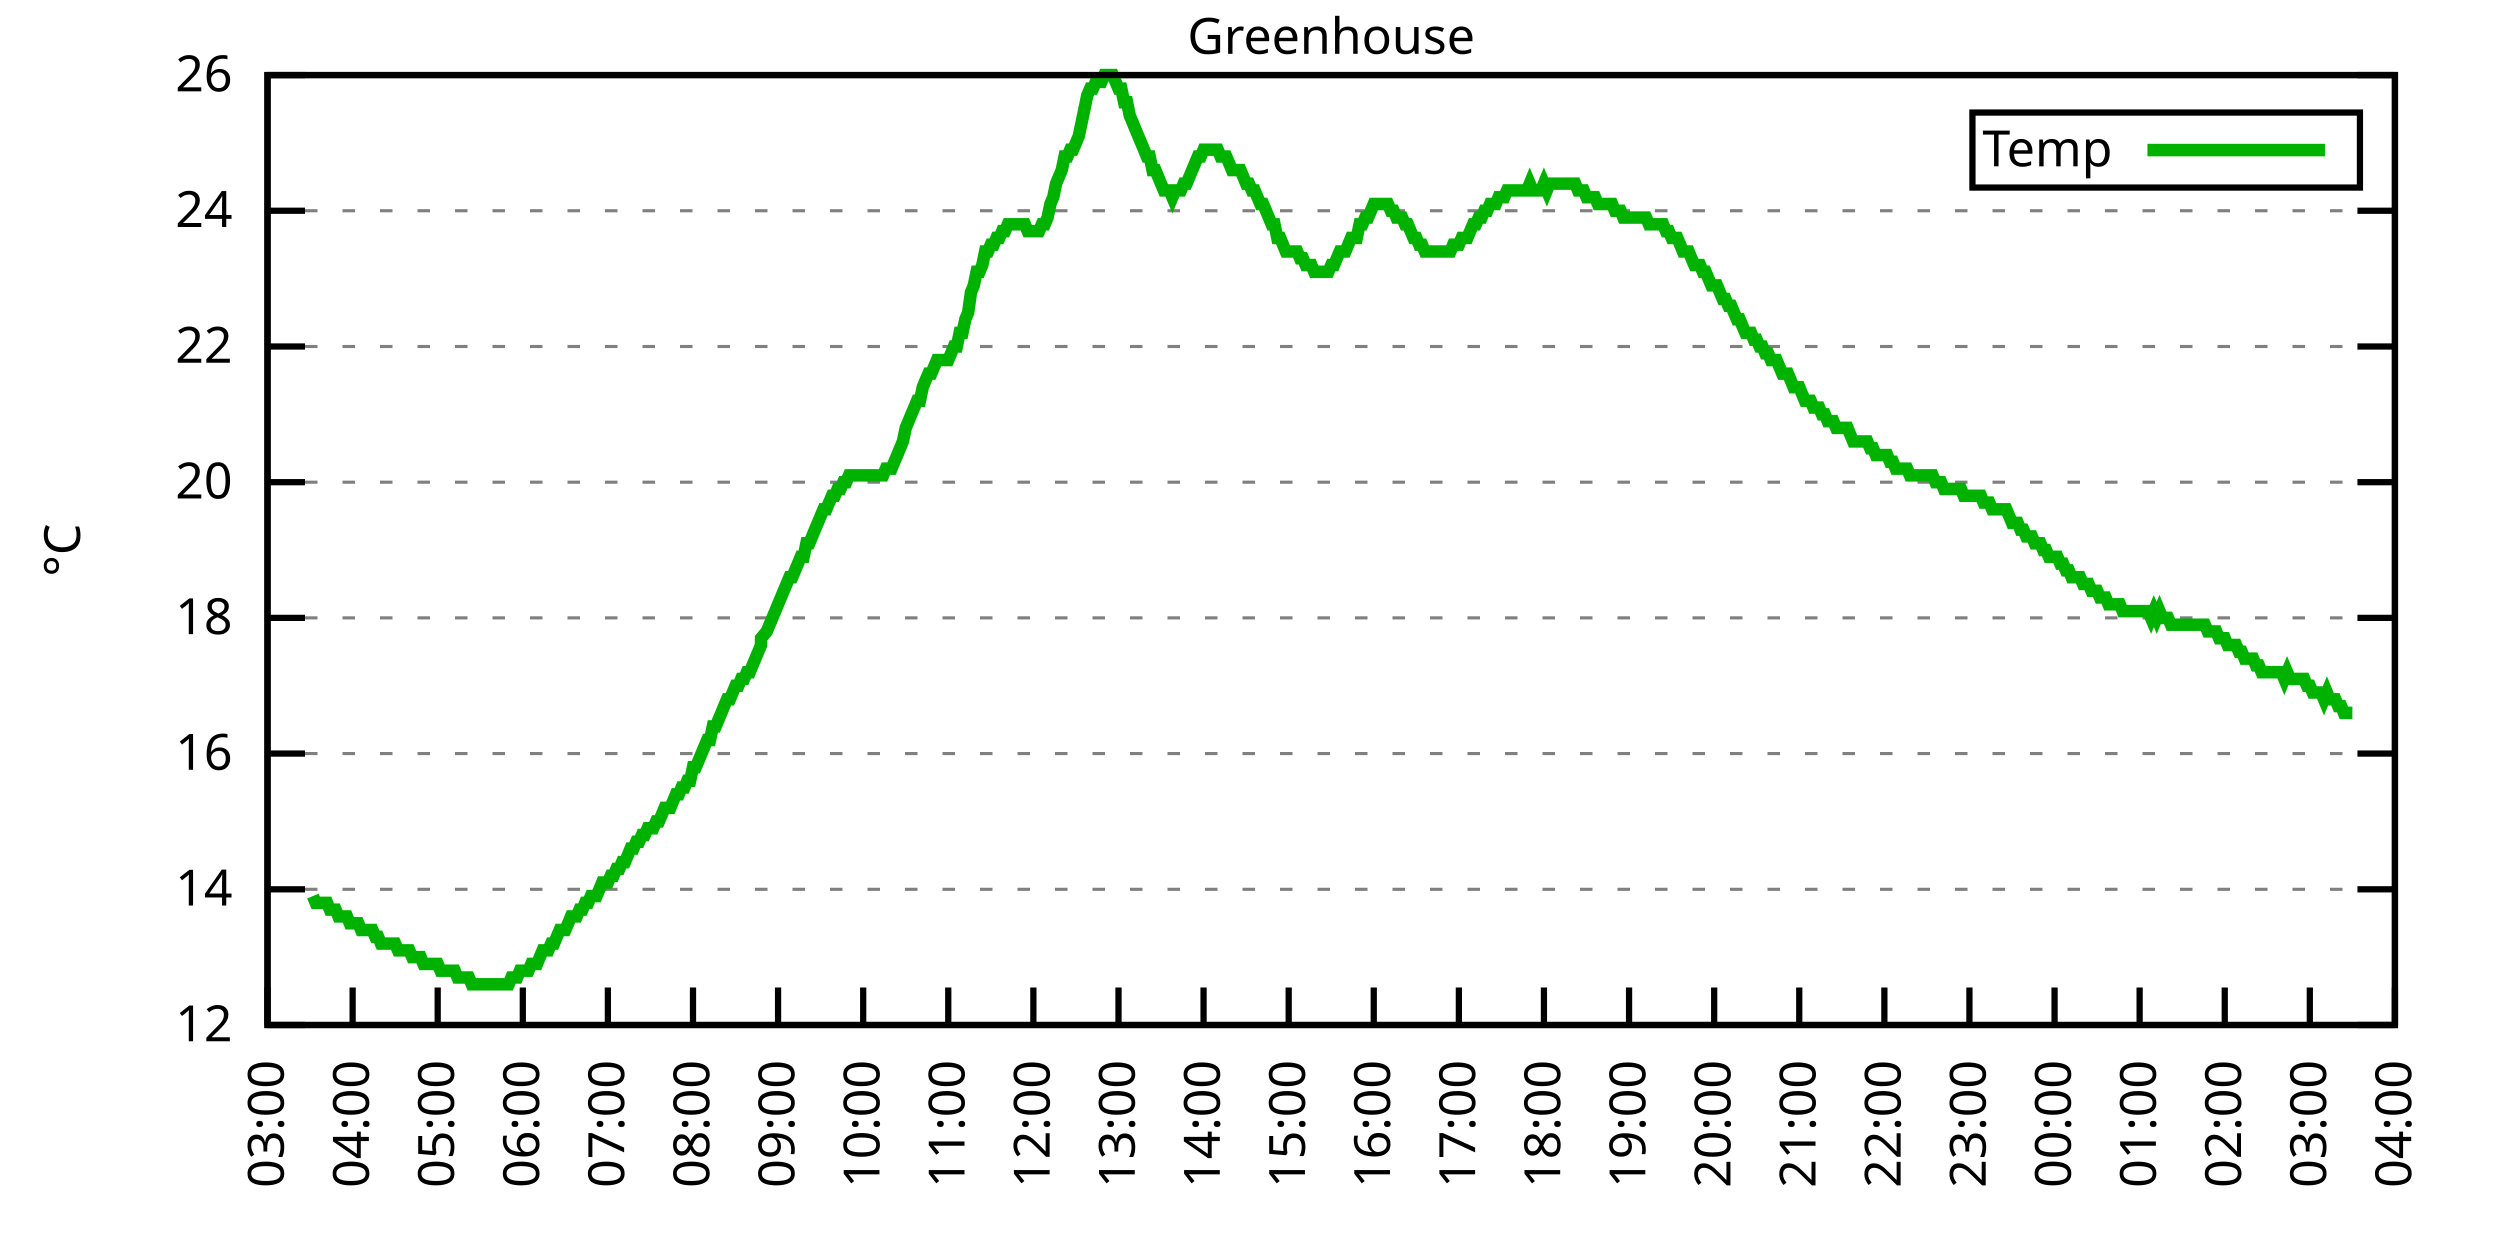
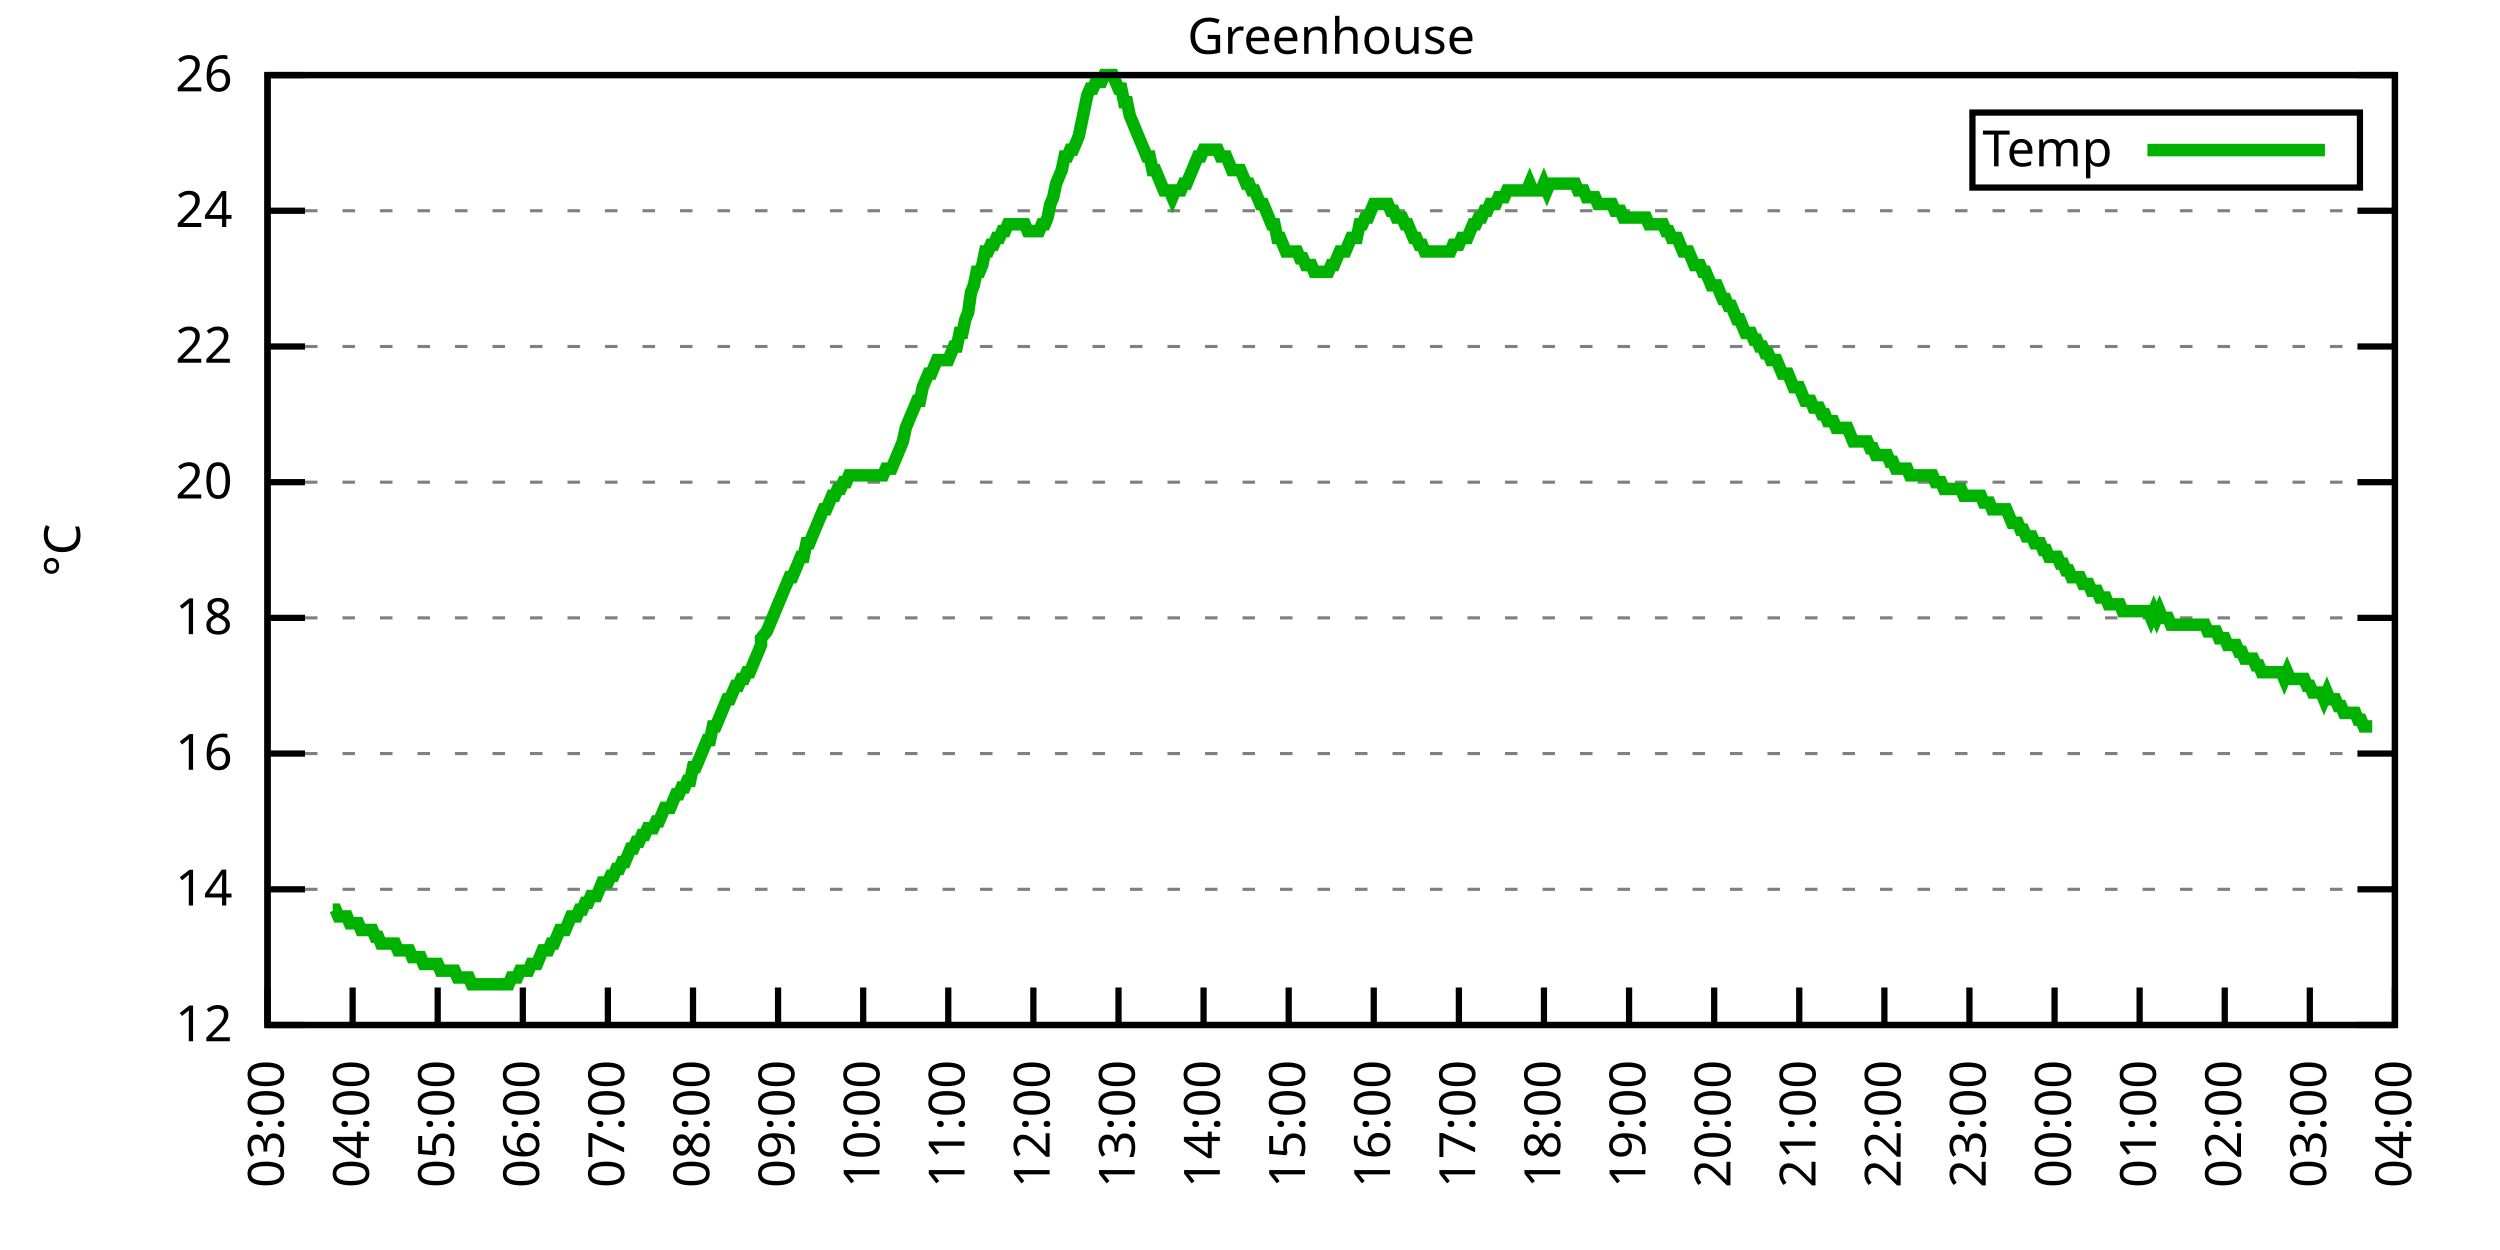
<svg xmlns="http://www.w3.org/2000/svg" xmlns:xlink="http://www.w3.org/1999/xlink" width="400" height="200" viewBox="0 0 400 200">
  <g id="gnuplot_canvas">
    <rect x="0" y="0" width="400" height="200" fill="none" />
    <defs>
      <circle id="gpDot" r="0.5" stroke-width="0.5" stroke="currentColor" />
      <path id="gpPt0" stroke-width="0.333" stroke="currentColor" d="M-1,0 h2 M0,-1 v2" />
      <path id="gpPt1" stroke-width="0.333" stroke="currentColor" d="M-1,-1 L1,1 M1,-1 L-1,1" />
      <path id="gpPt2" stroke-width="0.333" stroke="currentColor" d="M-1,0 L1,0 M0,-1 L0,1 M-1,-1 L1,1 M-1,1 L1,-1" />
      <rect id="gpPt3" stroke-width="0.333" stroke="currentColor" x="-1" y="-1" width="2" height="2" />
      <rect id="gpPt4" stroke-width="0.333" stroke="currentColor" fill="currentColor" x="-1" y="-1" width="2" height="2" />
      <circle id="gpPt5" stroke-width="0.333" stroke="currentColor" cx="0" cy="0" r="1" />
      <use xlink:href="#gpPt5" id="gpPt6" fill="currentColor" stroke="none" />
      <path id="gpPt7" stroke-width="0.333" stroke="currentColor" d="M0,-1.33 L-1.33,0.67 L1.33,0.67 z" />
      <use xlink:href="#gpPt7" id="gpPt8" fill="currentColor" stroke="none" />
      <use xlink:href="#gpPt7" id="gpPt9" stroke="currentColor" transform="rotate(180)" />
      <use xlink:href="#gpPt9" id="gpPt10" fill="currentColor" stroke="none" />
      <use xlink:href="#gpPt3" id="gpPt11" stroke="currentColor" transform="rotate(45)" />
      <use xlink:href="#gpPt11" id="gpPt12" fill="currentColor" stroke="none" />
      <path id="gpPt13" stroke-width="0.333" stroke="currentColor" d="M0,1.330 L1.265,0.411 L0.782,-1.067 L-0.782,-1.076 L-1.265,0.411 z" />
      <use xlink:href="#gpPt13" id="gpPt14" fill="currentColor" stroke="none" />
      <filter id="textbox" filterUnits="objectBoundingBox" x="0" y="0" height="1" width="1">
        <feFlood flood-color="white" flood-opacity="1" result="bgnd" />
        <feComposite in="SourceGraphic" in2="bgnd" operator="atop" />
      </filter>
      <filter id="greybox" filterUnits="objectBoundingBox" x="0" y="0" height="1" width="1">
        <feFlood flood-color="lightgrey" flood-opacity="1" result="grey" />
        <feComposite in="SourceGraphic" in2="grey" operator="atop" />
      </filter>
    </defs>
    <g fill="none" color="white" stroke="currentColor" stroke-width="1.00" stroke-linecap="butt" stroke-linejoin="miter">
</g>
    <g fill="none" color="black" stroke="currentColor" stroke-width="1.00" stroke-linecap="butt" stroke-linejoin="miter">
      <g stroke="none" shape-rendering="crispEdges">
        <polygon fill="rgb(255, 255, 255)" points="42.80,164.00 383.18,164.00 383.18,12.02 42.80,12.02 " />
      </g>
    </g>
    <g fill="none" color="black" stroke="currentColor" stroke-width="1.00" stroke-linecap="butt" stroke-linejoin="miter">
</g>
    <g fill="none" color="black" stroke="black" stroke-width="0.50" stroke-linecap="butt" stroke-linejoin="miter">
</g>
    <g fill="none" color="gray" stroke="currentColor" stroke-width="0.50" stroke-linecap="butt" stroke-linejoin="miter">
      <path stroke="gray" stroke-dasharray="2,4" class="gridline" d="M42.80,164.00 L383.19,164.00  " />
    </g>
    <g fill="none" color="gray" stroke="gray" stroke-width="1.00" stroke-linecap="butt" stroke-linejoin="miter">
</g>
    <g fill="none" color="black" stroke="currentColor" stroke-width="1.00" stroke-linecap="butt" stroke-linejoin="miter">
      <path stroke="black" d="M42.80,164.00 L48.80,164.00 M383.19,164.00 L377.19,164.00  " />
      <g transform="translate(37.20,166.60)" stroke="none" fill="black" font-family="Sans" font-size="8.00" text-anchor="end">
        <text>
          <tspan font-family="Sans"> 12</tspan>
        </text>
      </g>
    </g>
    <g fill="none" color="black" stroke="currentColor" stroke-width="1.00" stroke-linecap="butt" stroke-linejoin="miter">
</g>
    <g fill="none" color="black" stroke="black" stroke-width="0.50" stroke-linecap="butt" stroke-linejoin="miter">
</g>
    <g fill="none" color="gray" stroke="currentColor" stroke-width="0.50" stroke-linecap="butt" stroke-linejoin="miter">
      <path stroke="gray" stroke-dasharray="2,4" class="gridline" d="M42.80,142.29 L383.19,142.29  " />
    </g>
    <g fill="none" color="gray" stroke="gray" stroke-width="1.00" stroke-linecap="butt" stroke-linejoin="miter">
</g>
    <g fill="none" color="black" stroke="currentColor" stroke-width="1.00" stroke-linecap="butt" stroke-linejoin="miter">
      <path stroke="black" d="M42.80,142.29 L48.80,142.29 M383.19,142.29 L377.19,142.29  " />
      <g transform="translate(37.20,144.89)" stroke="none" fill="black" font-family="Sans" font-size="8.00" text-anchor="end">
        <text>
          <tspan font-family="Sans"> 14</tspan>
        </text>
      </g>
    </g>
    <g fill="none" color="black" stroke="currentColor" stroke-width="1.00" stroke-linecap="butt" stroke-linejoin="miter">
</g>
    <g fill="none" color="black" stroke="black" stroke-width="0.50" stroke-linecap="butt" stroke-linejoin="miter">
</g>
    <g fill="none" color="gray" stroke="currentColor" stroke-width="0.50" stroke-linecap="butt" stroke-linejoin="miter">
      <path stroke="gray" stroke-dasharray="2,4" class="gridline" d="M42.80,120.57 L383.19,120.57  " />
    </g>
    <g fill="none" color="gray" stroke="gray" stroke-width="1.00" stroke-linecap="butt" stroke-linejoin="miter">
</g>
    <g fill="none" color="black" stroke="currentColor" stroke-width="1.00" stroke-linecap="butt" stroke-linejoin="miter">
      <path stroke="black" d="M42.80,120.57 L48.80,120.57 M383.19,120.57 L377.19,120.57  " />
      <g transform="translate(37.20,123.17)" stroke="none" fill="black" font-family="Sans" font-size="8.00" text-anchor="end">
        <text>
          <tspan font-family="Sans"> 16</tspan>
        </text>
      </g>
    </g>
    <g fill="none" color="black" stroke="currentColor" stroke-width="1.00" stroke-linecap="butt" stroke-linejoin="miter">
</g>
    <g fill="none" color="black" stroke="black" stroke-width="0.50" stroke-linecap="butt" stroke-linejoin="miter">
</g>
    <g fill="none" color="gray" stroke="currentColor" stroke-width="0.50" stroke-linecap="butt" stroke-linejoin="miter">
      <path stroke="gray" stroke-dasharray="2,4" class="gridline" d="M42.80,98.86 L383.19,98.86  " />
    </g>
    <g fill="none" color="gray" stroke="gray" stroke-width="1.00" stroke-linecap="butt" stroke-linejoin="miter">
</g>
    <g fill="none" color="black" stroke="currentColor" stroke-width="1.00" stroke-linecap="butt" stroke-linejoin="miter">
      <path stroke="black" d="M42.80,98.86 L48.80,98.86 M383.19,98.86 L377.19,98.86  " />
      <g transform="translate(37.20,101.46)" stroke="none" fill="black" font-family="Sans" font-size="8.00" text-anchor="end">
        <text>
          <tspan font-family="Sans"> 18</tspan>
        </text>
      </g>
    </g>
    <g fill="none" color="black" stroke="currentColor" stroke-width="1.00" stroke-linecap="butt" stroke-linejoin="miter">
</g>
    <g fill="none" color="black" stroke="black" stroke-width="0.50" stroke-linecap="butt" stroke-linejoin="miter">
</g>
    <g fill="none" color="gray" stroke="currentColor" stroke-width="0.50" stroke-linecap="butt" stroke-linejoin="miter">
      <path stroke="gray" stroke-dasharray="2,4" class="gridline" d="M42.80,77.15 L383.19,77.15  " />
    </g>
    <g fill="none" color="gray" stroke="gray" stroke-width="1.00" stroke-linecap="butt" stroke-linejoin="miter">
</g>
    <g fill="none" color="black" stroke="currentColor" stroke-width="1.00" stroke-linecap="butt" stroke-linejoin="miter">
      <path stroke="black" d="M42.80,77.15 L48.80,77.15 M383.19,77.15 L377.19,77.15  " />
      <g transform="translate(37.20,79.75)" stroke="none" fill="black" font-family="Sans" font-size="8.00" text-anchor="end">
        <text>
          <tspan font-family="Sans"> 20</tspan>
        </text>
      </g>
    </g>
    <g fill="none" color="black" stroke="currentColor" stroke-width="1.00" stroke-linecap="butt" stroke-linejoin="miter">
</g>
    <g fill="none" color="black" stroke="black" stroke-width="0.50" stroke-linecap="butt" stroke-linejoin="miter">
</g>
    <g fill="none" color="gray" stroke="currentColor" stroke-width="0.50" stroke-linecap="butt" stroke-linejoin="miter">
      <path stroke="gray" stroke-dasharray="2,4" class="gridline" d="M42.80,55.44 L383.19,55.44  " />
    </g>
    <g fill="none" color="gray" stroke="gray" stroke-width="1.00" stroke-linecap="butt" stroke-linejoin="miter">
</g>
    <g fill="none" color="black" stroke="currentColor" stroke-width="1.00" stroke-linecap="butt" stroke-linejoin="miter">
      <path stroke="black" d="M42.80,55.44 L48.80,55.44 M383.19,55.44 L377.19,55.44  " />
      <g transform="translate(37.20,58.04)" stroke="none" fill="black" font-family="Sans" font-size="8.00" text-anchor="end">
        <text>
          <tspan font-family="Sans"> 22</tspan>
        </text>
      </g>
    </g>
    <g fill="none" color="black" stroke="currentColor" stroke-width="1.00" stroke-linecap="butt" stroke-linejoin="miter">
</g>
    <g fill="none" color="black" stroke="black" stroke-width="0.50" stroke-linecap="butt" stroke-linejoin="miter">
</g>
    <g fill="none" color="gray" stroke="currentColor" stroke-width="0.50" stroke-linecap="butt" stroke-linejoin="miter">
      <path stroke="gray" stroke-dasharray="2,4" class="gridline" d="M42.80,33.72 L383.19,33.72  " />
    </g>
    <g fill="none" color="gray" stroke="gray" stroke-width="1.00" stroke-linecap="butt" stroke-linejoin="miter">
</g>
    <g fill="none" color="black" stroke="currentColor" stroke-width="1.00" stroke-linecap="butt" stroke-linejoin="miter">
      <path stroke="black" d="M42.80,33.72 L48.80,33.72 M383.19,33.72 L377.19,33.72  " />
      <g transform="translate(37.20,36.32)" stroke="none" fill="black" font-family="Sans" font-size="8.00" text-anchor="end">
        <text>
          <tspan font-family="Sans"> 24</tspan>
        </text>
      </g>
    </g>
    <g fill="none" color="black" stroke="currentColor" stroke-width="1.00" stroke-linecap="butt" stroke-linejoin="miter">
</g>
    <g fill="none" color="black" stroke="black" stroke-width="0.50" stroke-linecap="butt" stroke-linejoin="miter">
</g>
    <g fill="none" color="gray" stroke="currentColor" stroke-width="0.50" stroke-linecap="butt" stroke-linejoin="miter">
      <path stroke="gray" stroke-dasharray="2,4" class="gridline" d="M42.80,12.01 L383.19,12.01  " />
    </g>
    <g fill="none" color="gray" stroke="gray" stroke-width="1.00" stroke-linecap="butt" stroke-linejoin="miter">
</g>
    <g fill="none" color="black" stroke="currentColor" stroke-width="1.00" stroke-linecap="butt" stroke-linejoin="miter">
      <path stroke="black" d="M42.80,12.01 L48.80,12.01 M383.19,12.01 L377.19,12.01  " />
      <g transform="translate(37.20,14.61)" stroke="none" fill="black" font-family="Sans" font-size="8.00" text-anchor="end">
        <text>
          <tspan font-family="Sans"> 26</tspan>
        </text>
      </g>
    </g>
    <g fill="none" color="black" stroke="currentColor" stroke-width="1.00" stroke-linecap="butt" stroke-linejoin="miter">
      <path stroke="black" d="M42.80,164.00 L42.80,158.00  " />
      <g transform="translate(45.40,169.60) rotate(270.00)" stroke="none" fill="black" font-family="Sans" font-size="8.00" text-anchor="end">
        <text>
          <tspan font-family="Sans">03:00</tspan>
        </text>
      </g>
    </g>
    <g fill="none" color="black" stroke="currentColor" stroke-width="1.00" stroke-linecap="butt" stroke-linejoin="miter">
      <path stroke="black" d="M56.42,164.00 L56.42,158.00  " />
      <g transform="translate(59.02,169.60) rotate(270.00)" stroke="none" fill="black" font-family="Sans" font-size="8.00" text-anchor="end">
        <text>
          <tspan font-family="Sans">04:00</tspan>
        </text>
      </g>
    </g>
    <g fill="none" color="black" stroke="currentColor" stroke-width="1.00" stroke-linecap="butt" stroke-linejoin="miter">
      <path stroke="black" d="M70.03,164.00 L70.03,158.00  " />
      <g transform="translate(72.63,169.60) rotate(270.00)" stroke="none" fill="black" font-family="Sans" font-size="8.00" text-anchor="end">
        <text>
          <tspan font-family="Sans">05:00</tspan>
        </text>
      </g>
    </g>
    <g fill="none" color="black" stroke="currentColor" stroke-width="1.00" stroke-linecap="butt" stroke-linejoin="miter">
      <path stroke="black" d="M83.65,164.00 L83.65,158.00  " />
      <g transform="translate(86.25,169.60) rotate(270.00)" stroke="none" fill="black" font-family="Sans" font-size="8.00" text-anchor="end">
        <text>
          <tspan font-family="Sans">06:00</tspan>
        </text>
      </g>
    </g>
    <g fill="none" color="black" stroke="currentColor" stroke-width="1.00" stroke-linecap="butt" stroke-linejoin="miter">
      <path stroke="black" d="M97.26,164.00 L97.26,158.00  " />
      <g transform="translate(99.86,169.60) rotate(270.00)" stroke="none" fill="black" font-family="Sans" font-size="8.00" text-anchor="end">
        <text>
          <tspan font-family="Sans">07:00</tspan>
        </text>
      </g>
    </g>
    <g fill="none" color="black" stroke="currentColor" stroke-width="1.00" stroke-linecap="butt" stroke-linejoin="miter">
      <path stroke="black" d="M110.88,164.00 L110.88,158.00  " />
      <g transform="translate(113.48,169.60) rotate(270.00)" stroke="none" fill="black" font-family="Sans" font-size="8.00" text-anchor="end">
        <text>
          <tspan font-family="Sans">08:00</tspan>
        </text>
      </g>
    </g>
    <g fill="none" color="black" stroke="currentColor" stroke-width="1.00" stroke-linecap="butt" stroke-linejoin="miter">
      <path stroke="black" d="M124.49,164.00 L124.49,158.00  " />
      <g transform="translate(127.09,169.60) rotate(270.00)" stroke="none" fill="black" font-family="Sans" font-size="8.00" text-anchor="end">
        <text>
          <tspan font-family="Sans">09:00</tspan>
        </text>
      </g>
    </g>
    <g fill="none" color="black" stroke="currentColor" stroke-width="1.00" stroke-linecap="butt" stroke-linejoin="miter">
      <path stroke="black" d="M138.11,164.00 L138.11,158.00  " />
      <g transform="translate(140.71,169.60) rotate(270.00)" stroke="none" fill="black" font-family="Sans" font-size="8.00" text-anchor="end">
        <text>
          <tspan font-family="Sans">10:00</tspan>
        </text>
      </g>
    </g>
    <g fill="none" color="black" stroke="currentColor" stroke-width="1.00" stroke-linecap="butt" stroke-linejoin="miter">
      <path stroke="black" d="M151.72,164.00 L151.72,158.00  " />
      <g transform="translate(154.32,169.60) rotate(270.00)" stroke="none" fill="black" font-family="Sans" font-size="8.00" text-anchor="end">
        <text>
          <tspan font-family="Sans">11:00</tspan>
        </text>
      </g>
    </g>
    <g fill="none" color="black" stroke="currentColor" stroke-width="1.00" stroke-linecap="butt" stroke-linejoin="miter">
      <path stroke="black" d="M165.34,164.00 L165.34,158.00  " />
      <g transform="translate(167.94,169.60) rotate(270.00)" stroke="none" fill="black" font-family="Sans" font-size="8.00" text-anchor="end">
        <text>
          <tspan font-family="Sans">12:00</tspan>
        </text>
      </g>
    </g>
    <g fill="none" color="black" stroke="currentColor" stroke-width="1.00" stroke-linecap="butt" stroke-linejoin="miter">
      <path stroke="black" d="M178.96,164.00 L178.96,158.00  " />
      <g transform="translate(181.56,169.60) rotate(270.00)" stroke="none" fill="black" font-family="Sans" font-size="8.00" text-anchor="end">
        <text>
          <tspan font-family="Sans">13:00</tspan>
        </text>
      </g>
    </g>
    <g fill="none" color="black" stroke="currentColor" stroke-width="1.00" stroke-linecap="butt" stroke-linejoin="miter">
      <path stroke="black" d="M192.57,164.00 L192.57,158.00  " />
      <g transform="translate(195.17,169.60) rotate(270.00)" stroke="none" fill="black" font-family="Sans" font-size="8.00" text-anchor="end">
        <text>
          <tspan font-family="Sans">14:00</tspan>
        </text>
      </g>
    </g>
    <g fill="none" color="black" stroke="currentColor" stroke-width="1.00" stroke-linecap="butt" stroke-linejoin="miter">
      <path stroke="black" d="M206.19,164.00 L206.19,158.00  " />
      <g transform="translate(208.79,169.60) rotate(270.00)" stroke="none" fill="black" font-family="Sans" font-size="8.00" text-anchor="end">
        <text>
          <tspan font-family="Sans">15:00</tspan>
        </text>
      </g>
    </g>
    <g fill="none" color="black" stroke="currentColor" stroke-width="1.00" stroke-linecap="butt" stroke-linejoin="miter">
      <path stroke="black" d="M219.80,164.00 L219.80,158.00  " />
      <g transform="translate(222.40,169.60) rotate(270.00)" stroke="none" fill="black" font-family="Sans" font-size="8.00" text-anchor="end">
        <text>
          <tspan font-family="Sans">16:00</tspan>
        </text>
      </g>
    </g>
    <g fill="none" color="black" stroke="currentColor" stroke-width="1.00" stroke-linecap="butt" stroke-linejoin="miter">
      <path stroke="black" d="M233.42,164.00 L233.42,158.00  " />
      <g transform="translate(236.02,169.60) rotate(270.00)" stroke="none" fill="black" font-family="Sans" font-size="8.00" text-anchor="end">
        <text>
          <tspan font-family="Sans">17:00</tspan>
        </text>
      </g>
    </g>
    <g fill="none" color="black" stroke="currentColor" stroke-width="1.00" stroke-linecap="butt" stroke-linejoin="miter">
      <path stroke="black" d="M247.03,164.00 L247.03,158.00  " />
      <g transform="translate(249.63,169.60) rotate(270.00)" stroke="none" fill="black" font-family="Sans" font-size="8.00" text-anchor="end">
        <text>
          <tspan font-family="Sans">18:00</tspan>
        </text>
      </g>
    </g>
    <g fill="none" color="black" stroke="currentColor" stroke-width="1.00" stroke-linecap="butt" stroke-linejoin="miter">
      <path stroke="black" d="M260.65,164.00 L260.65,158.00  " />
      <g transform="translate(263.25,169.60) rotate(270.00)" stroke="none" fill="black" font-family="Sans" font-size="8.00" text-anchor="end">
        <text>
          <tspan font-family="Sans">19:00</tspan>
        </text>
      </g>
    </g>
    <g fill="none" color="black" stroke="currentColor" stroke-width="1.00" stroke-linecap="butt" stroke-linejoin="miter">
      <path stroke="black" d="M274.27,164.00 L274.27,158.00  " />
      <g transform="translate(276.87,169.60) rotate(270.00)" stroke="none" fill="black" font-family="Sans" font-size="8.00" text-anchor="end">
        <text>
          <tspan font-family="Sans">20:00</tspan>
        </text>
      </g>
    </g>
    <g fill="none" color="black" stroke="currentColor" stroke-width="1.00" stroke-linecap="butt" stroke-linejoin="miter">
      <path stroke="black" d="M287.88,164.00 L287.88,158.00  " />
      <g transform="translate(290.48,169.60) rotate(270.00)" stroke="none" fill="black" font-family="Sans" font-size="8.00" text-anchor="end">
        <text>
          <tspan font-family="Sans">21:00</tspan>
        </text>
      </g>
    </g>
    <g fill="none" color="black" stroke="currentColor" stroke-width="1.00" stroke-linecap="butt" stroke-linejoin="miter">
      <path stroke="black" d="M301.50,164.00 L301.50,158.00  " />
      <g transform="translate(304.10,169.60) rotate(270.00)" stroke="none" fill="black" font-family="Sans" font-size="8.00" text-anchor="end">
        <text>
          <tspan font-family="Sans">22:00</tspan>
        </text>
      </g>
    </g>
    <g fill="none" color="black" stroke="currentColor" stroke-width="1.00" stroke-linecap="butt" stroke-linejoin="miter">
      <path stroke="black" d="M315.11,164.00 L315.11,158.00  " />
      <g transform="translate(317.71,169.60) rotate(270.00)" stroke="none" fill="black" font-family="Sans" font-size="8.00" text-anchor="end">
        <text>
          <tspan font-family="Sans">23:00</tspan>
        </text>
      </g>
    </g>
    <g fill="none" color="black" stroke="currentColor" stroke-width="1.00" stroke-linecap="butt" stroke-linejoin="miter">
      <path stroke="black" d="M328.73,164.00 L328.73,158.00  " />
      <g transform="translate(331.33,169.60) rotate(270.00)" stroke="none" fill="black" font-family="Sans" font-size="8.00" text-anchor="end">
        <text>
          <tspan font-family="Sans">00:00</tspan>
        </text>
      </g>
    </g>
    <g fill="none" color="black" stroke="currentColor" stroke-width="1.00" stroke-linecap="butt" stroke-linejoin="miter">
      <path stroke="black" d="M342.34,164.00 L342.34,158.00  " />
      <g transform="translate(344.94,169.60) rotate(270.00)" stroke="none" fill="black" font-family="Sans" font-size="8.00" text-anchor="end">
        <text>
          <tspan font-family="Sans">01:00</tspan>
        </text>
      </g>
    </g>
    <g fill="none" color="black" stroke="currentColor" stroke-width="1.00" stroke-linecap="butt" stroke-linejoin="miter">
      <path stroke="black" d="M355.96,164.00 L355.96,158.00  " />
      <g transform="translate(358.56,169.60) rotate(270.00)" stroke="none" fill="black" font-family="Sans" font-size="8.00" text-anchor="end">
        <text>
          <tspan font-family="Sans">02:00</tspan>
        </text>
      </g>
    </g>
    <g fill="none" color="black" stroke="currentColor" stroke-width="1.00" stroke-linecap="butt" stroke-linejoin="miter">
      <path stroke="black" d="M369.57,164.00 L369.57,158.00  " />
      <g transform="translate(372.17,169.60) rotate(270.00)" stroke="none" fill="black" font-family="Sans" font-size="8.00" text-anchor="end">
        <text>
          <tspan font-family="Sans">03:00</tspan>
        </text>
      </g>
    </g>
    <g fill="none" color="black" stroke="currentColor" stroke-width="1.00" stroke-linecap="butt" stroke-linejoin="miter">
      <path stroke="black" d="M383.19,164.00 L383.19,158.00  " />
      <g transform="translate(385.79,169.60) rotate(270.00)" stroke="none" fill="black" font-family="Sans" font-size="8.00" text-anchor="end">
        <text>
          <tspan font-family="Sans">04:00</tspan>
        </text>
      </g>
    </g>
    <g fill="none" color="black" stroke="currentColor" stroke-width="1.00" stroke-linecap="butt" stroke-linejoin="miter">
</g>
    <g fill="none" color="black" stroke="currentColor" stroke-width="1.00" stroke-linecap="butt" stroke-linejoin="miter">
      <path stroke="black" d="M42.80,12.01 L42.80,164.00 L383.19,164.00 L383.19,12.01 L42.80,12.01 Z  " />
    </g>
    <g fill="none" color="black" stroke="currentColor" stroke-width="1.00" stroke-linecap="butt" stroke-linejoin="miter">
</g>
    <g fill="none" color="black" stroke="currentColor" stroke-width="1.00" stroke-linecap="butt" stroke-linejoin="miter">
      <path stroke="black" d="M315.59,30.01 L315.59,18.01 L377.59,18.01 L377.59,30.01 L315.59,30.01 Z  " />
    </g>
    <g id="Greenhouse_plot_1">
      <g fill="none" color="white" stroke="black" stroke-width="2.00" stroke-linecap="butt" stroke-linejoin="miter">
</g>
      <g fill="none" color="black" stroke="currentColor" stroke-width="2.00" stroke-linecap="butt" stroke-linejoin="miter">
        <g transform="translate(337.99,26.61)" stroke="none" fill="black" font-family="Sans" font-size="8.00" text-anchor="end">
          <text>
            <tspan font-family="Sans">Temp</tspan>
          </text>
        </g>
      </g>
      <g fill="none" color="black" stroke="currentColor" stroke-width="2.00" stroke-linecap="butt" stroke-linejoin="miter">
-         <path stroke="rgb(  0, 178,   0)" d="M343.59,24.01 L371.99,24.01 M50.06,143.37 L50.52,144.46 L50.97,144.46 L51.42,144.46 L51.88,144.46 L52.33,144.46   L52.78,145.54 L53.24,145.54 L53.69,145.54 L54.15,146.63 L54.60,146.63 L55.05,146.63 L55.51,146.63 L55.96,147.72   L56.42,147.72 L56.87,147.72 L57.32,147.72 L57.78,148.80 L58.23,148.80 L58.68,148.80 L59.14,148.80 L59.59,148.80   L60.05,149.89 L60.50,149.89 L60.95,150.97 L61.41,150.97 L61.86,150.97 L62.32,150.97 L62.77,150.97 L63.22,150.97   L63.68,152.06 L64.13,152.06 L64.58,152.06 L65.04,152.06 L65.49,152.06 L65.95,153.14 L66.40,153.14 L66.85,153.14   L67.31,153.14 L67.76,154.23 L68.22,154.23 L68.67,154.23 L69.12,154.23 L69.58,154.23 L70.03,154.23 L70.49,155.31   L70.94,155.31 L71.39,155.31 L71.85,155.31 L72.30,155.31 L72.75,155.31 L73.21,156.40 L73.66,156.40 L74.12,156.40   L74.57,156.40 L75.02,156.40 L75.48,157.49 L75.93,157.49 L76.39,157.49 L76.84,157.49 L77.29,157.49 L77.75,157.49   L78.20,157.49 L78.65,157.49 L79.11,157.49 L79.56,157.49 L80.02,157.49 L80.47,157.49 L80.92,157.49 L81.38,157.49   L81.83,156.40 L82.29,156.40 L82.74,156.40 L83.19,155.31 L83.65,155.31 L84.10,155.31 L84.55,155.31 L85.01,154.23   L85.46,154.23 L85.92,154.23 L86.37,153.14 L86.82,152.06 L87.28,152.06 L87.73,152.06 L88.19,150.97 L88.64,150.97   L89.09,149.89 L89.55,148.80 L90.00,148.80 L90.45,148.80 L90.91,147.72 L91.36,146.63 L91.82,146.63 L92.27,146.63   L92.72,145.54 L93.18,145.54 L93.63,144.46 L94.09,144.46 L94.54,143.37 L94.99,143.37 L95.45,143.37 L95.90,142.29   L96.35,141.20 L96.81,141.20 L97.26,141.20 L97.72,140.12 L98.17,140.12 L98.62,139.03 L99.08,139.03 L99.53,137.94   L99.99,137.94 L100.44,136.86 L100.89,135.77 L101.35,135.77 L101.80,134.69 L102.25,134.69 L102.71,133.60 L103.16,133.60   L103.62,132.52 L104.07,132.52 L104.52,132.52 L104.98,131.43 L105.43,131.43 L105.89,130.35 L106.34,129.26 L106.79,129.26   L107.25,129.26 L107.70,128.17 L108.15,127.09 L108.61,127.09 L109.06,126.00 L109.52,126.00 L109.97,124.92 L110.42,124.92   L110.88,122.75 L111.33,122.75 L111.79,121.66 L112.24,120.57 L112.69,119.49 L113.15,118.40 L113.60,118.40 L114.05,116.23   L114.51,116.23 L114.96,115.15 L115.42,114.06 L115.87,112.97 L116.32,111.89 L116.78,111.89 L117.23,110.80 L117.69,109.72   L118.14,109.72 L118.59,108.63 L119.05,108.63 L119.50,107.55 L119.96,107.55 L120.41,106.46 L120.86,105.38 L121.32,104.29   L121.77,103.20 L121.77,102.12 L122.68,101.03 L123.13,99.95 L123.59,98.86 L124.04,97.78 L124.49,96.69 L124.95,95.60   L125.40,94.52 L125.86,93.43 L126.31,92.35 L126.76,92.35 L127.22,91.26 L127.67,90.18 L128.12,89.09 L128.58,89.09   L129.03,86.92 L129.49,86.92 L129.94,85.83 L130.39,84.75 L130.85,83.66 L131.30,82.58 L131.76,81.49 L132.21,81.49   L132.66,80.41 L133.12,79.32 L133.57,79.32 L134.02,78.23 L134.48,78.23 L134.93,77.15 L135.39,77.15 L135.84,76.06   L136.29,76.06 L136.75,76.06 L137.20,76.06 L137.66,76.06 L138.11,76.06 L138.56,76.06 L139.02,76.06 L139.47,76.06   L139.92,76.06 L140.38,76.06 L140.83,76.06 L141.29,76.06 L141.74,74.98 L142.19,74.98 L142.65,74.98 L143.10,73.89   L143.56,72.81 L144.01,71.72 L144.46,70.63 L144.92,68.46 L145.37,67.38 L145.82,66.29 L146.28,65.21 L146.73,64.12   L147.19,64.12 L147.64,61.95 L148.09,60.86 L148.55,59.78 L149.00,59.78 L149.46,58.69 L149.91,57.61 L150.36,57.61   L150.82,57.61 L151.27,57.61 L151.72,57.61 L152.18,56.52 L152.63,55.44 L153.09,55.44 L153.54,53.26 L153.99,53.26   L154.45,51.09 L154.90,50.01 L155.36,46.75 L155.81,45.66 L156.26,43.49 L156.72,43.49 L157.17,42.41 L157.62,40.24   L158.08,40.24 L158.53,39.15 L158.99,39.15 L159.44,38.07 L159.89,38.07 L160.35,36.98 L160.80,36.98 L161.26,35.89   L161.71,35.89 L162.16,35.89 L162.62,35.89 L163.07,35.89 L163.52,35.89 L163.98,35.89 L164.43,36.98 L164.89,36.98   L165.34,36.98 L165.79,36.98 L166.25,36.98 L166.70,35.89 L167.16,35.89 L167.61,34.81 L168.06,32.64 L168.52,31.55   L168.97,29.38 L169.43,28.29 L169.88,27.21 L170.33,25.04 L170.79,25.04 L171.24,23.95 L171.69,23.95 L172.15,22.87   L172.60,21.78 L173.06,19.61 L173.51,17.44 L173.96,15.27 L174.42,14.18 L174.87,14.18 L175.33,13.10 L175.78,13.10   L176.23,13.10 L176.69,12.01 L177.14,12.01 L177.59,12.01 L178.05,12.01 L178.50,13.10 L178.96,14.18 L179.41,14.18   L179.86,16.35 L180.32,16.35 L180.77,18.52 L181.23,19.61 L181.68,20.70 L182.13,21.78 L182.59,22.87 L183.04,23.95   L183.49,25.04 L183.95,25.04 L184.40,27.21 L184.86,27.21 L185.31,28.29 L185.76,29.38 L186.22,30.47 L186.67,30.47   L187.13,30.47 L187.58,31.55 L188.03,30.47 L188.49,30.47 L188.94,30.47 L189.39,29.38 L189.85,29.38 L190.30,28.29   L190.76,27.21 L191.21,26.12 L191.66,25.04 L192.12,25.04 L192.57,23.95 L193.03,23.95 L193.48,23.95 L193.93,23.95   L194.39,23.95 L194.84,23.95 L195.29,25.04 L195.75,25.04 L196.20,25.04 L196.66,26.12 L197.11,27.21 L197.56,27.21   L198.02,27.21 L198.47,27.21 L198.93,28.29 L199.38,29.38 L199.83,29.38 L200.29,30.47 L200.74,30.47 L201.19,31.55   L201.65,32.64 L202.10,32.64 L202.56,33.72 L203.01,34.81 L203.46,35.89 L203.92,35.89 L204.37,38.07 L204.83,38.07   L205.28,39.15 L205.73,40.24 L206.19,40.24 L206.64,40.24 L207.09,40.24 L207.55,40.24 L208.00,41.32 L208.46,41.32   L208.91,42.41 L209.36,42.41 L209.82,42.41 L210.27,43.49 L210.73,43.49 L211.18,43.49 L211.63,43.49 L212.09,43.49   L212.54,43.49 L213.00,42.41 L213.45,42.41 L213.90,41.32 L214.36,40.24 L214.81,40.24 L215.26,40.24 L215.72,39.15   L216.17,38.07 L216.63,38.07 L217.08,38.07 L217.53,35.89 L217.99,35.89 L218.44,34.81 L218.90,34.81 L219.35,33.72   L219.80,32.64 L220.26,32.64 L220.71,32.64 L221.16,32.64 L221.62,32.64 L222.07,32.64 L222.53,33.72 L222.98,33.72   L223.43,34.81 L223.89,34.81 L224.34,34.81 L224.80,35.89 L225.25,35.89 L225.70,36.98 L226.16,38.07 L226.61,38.07   L227.06,39.15 L227.52,39.15 L227.97,40.24 L228.43,40.24 L228.88,40.24 L229.33,40.24 L229.79,40.24 L230.24,40.24   L230.70,40.24 L231.15,40.24 L231.60,40.24 L232.06,40.24 L232.51,39.15 L232.96,39.15 L233.42,39.15 L233.87,38.07   L234.33,38.07 L234.78,38.07 L235.23,36.98 L235.69,35.89 L236.14,35.89 L236.60,34.81 L237.05,34.81 L237.50,33.72   L237.96,33.72 L238.41,32.64 L238.86,32.64 L239.32,32.64 L239.77,31.55 L240.23,31.55 L240.68,31.55 L241.13,30.47   L241.59,30.47 L242.04,30.47 L242.50,30.47 L242.95,30.47 L243.40,30.47 L243.86,30.47 L244.31,30.47 L244.76,29.38   L245.22,30.47 L245.67,30.47 L246.13,30.47 L246.58,30.47 L247.03,29.38 L247.49,30.47 L247.94,29.38 L248.40,29.38   L248.85,29.38 L249.30,29.38 L249.76,29.38 L250.21,29.38 L250.66,29.38 L251.12,29.38 L251.57,29.38 L252.03,29.38   L252.48,30.47 L252.93,30.47 L253.39,30.47 L253.84,31.55 L254.30,31.55 L254.75,31.55 L255.20,31.55 L255.66,32.64   L256.11,32.64 L256.56,32.64 L257.02,32.64 L257.47,32.64 L257.93,32.64 L258.38,33.72 L258.83,33.72 L259.29,33.72   L259.74,34.81 L260.20,34.81 L260.65,34.81 L261.10,34.81 L261.56,34.81 L262.01,34.81 L262.47,34.81 L262.92,34.81   L263.37,34.81 L263.83,35.89 L264.28,35.89 L264.73,35.89 L265.19,35.89 L265.64,35.89 L266.10,35.89 L266.55,36.98   L267.00,36.98 L267.46,38.07 L267.91,38.07 L268.37,38.07 L268.82,39.15 L269.27,40.24 L269.73,40.24 L270.18,40.24   L270.63,41.32 L271.09,42.41 L271.54,42.41 L272.00,42.41 L272.45,43.49 L272.90,43.49 L273.36,44.58 L273.81,45.66   L274.27,45.66 L274.72,45.66 L275.17,46.75 L275.63,47.84 L276.08,47.84 L276.53,48.92 L276.99,48.92 L277.44,50.01   L277.90,51.09 L278.35,51.09 L278.80,52.18 L279.26,53.26 L279.71,53.26 L280.17,53.26 L280.62,54.35 L281.07,54.35   L281.53,55.44 L281.98,55.44 L282.43,56.52 L282.89,56.52 L283.34,57.61 L283.80,57.61 L284.25,57.61 L284.70,58.69   L285.16,59.78 L285.61,59.78 L286.07,59.78 L286.52,60.86 L286.97,61.95 L287.43,61.95 L287.88,61.95 L288.33,63.04   L288.79,64.12 L289.24,64.12 L289.70,64.12 L290.15,65.21 L290.60,65.21 L291.06,65.21 L291.51,66.29 L291.97,66.29   L292.42,67.38 L292.87,67.38 L293.33,67.38 L293.78,68.46 L294.23,68.46 L294.69,68.46 L295.14,68.46 L295.60,68.46   L296.05,69.55 L296.50,70.63 L296.96,70.63 L297.41,70.63 L297.87,70.63 L298.32,70.63 L298.77,70.63 L299.23,71.72   L299.68,71.72 L300.13,72.81 L300.59,72.81 L301.04,72.81 L301.50,72.81 L301.95,72.81 L302.40,73.89 L302.86,73.89   L303.31,74.98 L303.77,74.98 L304.22,74.98 L304.67,74.98 L305.13,74.98 L305.58,76.06 L306.03,76.06 L306.49,76.06   L306.94,76.06 L307.40,76.06 L307.85,76.06 L308.30,76.06 L308.76,76.06 L309.21,76.06 L309.67,77.15 L310.12,77.15   L310.57,77.15 L311.03,78.23 L311.48,78.23 L311.94,78.23 L312.39,78.23 L312.84,78.23 L313.30,78.23 L313.75,78.23   L314.20,79.32 L314.66,79.32 L315.11,79.32 L315.57,79.32 L316.02,79.32 L316.47,79.32 L316.93,79.32 L317.38,80.41   L317.84,80.41 L318.29,80.41 L318.74,81.49 L319.20,81.49 L319.65,81.49 L320.10,81.49 L320.56,81.49 L321.01,81.49   L321.47,82.58 L321.92,83.66 L322.37,83.66 L322.83,83.66 L323.28,84.75 L323.74,84.75 L324.19,85.83 L324.64,85.83   L325.10,85.83 L325.55,86.92 L326.00,86.92 L326.46,86.92 L326.91,88.00 L327.37,88.00 L327.82,89.09 L328.27,89.09   L328.73,89.09 L329.18,89.09 L329.64,90.18 L330.09,90.18 L330.54,91.26 L331.00,91.26 L331.45,92.35 L331.90,92.35   L332.36,92.35 L332.81,92.35 L333.27,93.43 L333.72,93.43 L334.17,93.43 L334.63,94.52 L335.08,94.52 L335.54,94.52   L335.99,95.60 L336.44,95.60 L336.90,95.60 L337.35,96.69 L337.80,96.69 L338.26,96.69 L338.71,96.69 L339.17,96.69   L339.62,97.78 L340.07,97.78 L340.53,97.78 L340.98,97.78 L341.44,97.78 L341.89,97.78 L342.34,97.78 L342.80,97.78   L343.25,97.78 L343.70,97.78 L344.16,98.86 L344.61,97.78 L345.07,98.86 L345.52,97.78 L345.97,98.86 L346.43,98.86   L346.88,98.86 L347.34,99.95 L347.79,99.95 L348.24,99.95 L348.70,99.95 L349.15,99.95 L349.60,99.95 L350.06,99.95   L350.51,99.95 L350.97,99.95 L351.42,99.95 L351.87,99.95 L352.33,99.95 L352.78,99.95 L353.24,101.03 L353.69,101.03   L354.14,101.03 L354.60,101.03 L355.05,102.12 L355.50,102.12 L355.96,102.12 L356.41,103.20 L356.87,103.20 L357.32,103.20   L357.77,103.20 L358.23,104.29 L358.68,104.29 L359.14,105.38 L359.59,105.38 L360.04,105.38 L360.50,105.38 L360.95,106.46   L361.41,106.46 L361.86,107.55 L362.31,107.55 L362.77,107.55 L363.22,107.55 L363.67,107.55 L364.13,107.55 L364.58,107.55   L365.04,107.55 L365.49,108.63 L365.94,107.55 L366.40,108.63 L366.85,108.63 L367.31,108.63 L367.76,108.63 L368.21,108.63   L368.67,108.63 L369.12,109.72 L369.57,109.72 L370.03,110.80 L370.48,110.80 L370.94,110.80 L371.39,110.80 L371.84,111.89   L372.30,110.80 L372.75,111.89 L373.21,111.89 L373.66,111.89 L374.11,112.97 L374.57,112.97 L375.02,114.06 L375.47,114.06   L375.93,114.06 L376.38,114.06  " />
+         <path stroke="rgb(  0, 178,   0)" d="M343.59,24.01 L371.99,24.01 M53.24,145.54 L53.69,145.54 L54.15,146.63 L54.60,146.63 L55.05,146.63 L55.51,146.63   L55.96,147.72 L56.42,147.72 L56.87,147.72 L57.32,147.72 L57.78,148.80 L58.23,148.80 L58.68,148.80 L59.14,148.80   L59.59,148.80 L60.05,149.89 L60.50,149.89 L60.95,150.97 L61.41,150.97 L61.86,150.97 L62.32,150.97 L62.77,150.97   L63.22,150.97 L63.68,152.06 L64.13,152.06 L64.58,152.06 L65.04,152.06 L65.49,152.06 L65.95,153.14 L66.40,153.14   L66.85,153.14 L67.31,153.14 L67.76,154.23 L68.22,154.23 L68.67,154.23 L69.12,154.23 L69.58,154.23 L70.03,154.23   L70.49,155.31 L70.94,155.31 L71.39,155.31 L71.85,155.31 L72.30,155.31 L72.75,155.31 L73.21,156.40 L73.66,156.40   L74.12,156.40 L74.57,156.40 L75.02,156.40 L75.48,157.49 L75.93,157.49 L76.39,157.49 L76.84,157.49 L77.29,157.49   L77.75,157.49 L78.20,157.49 L78.65,157.49 L79.11,157.49 L79.56,157.49 L80.02,157.49 L80.47,157.49 L80.92,157.49   L81.38,157.49 L81.83,156.40 L82.29,156.40 L82.74,156.40 L83.19,155.31 L83.65,155.31 L84.10,155.31 L84.55,155.31   L85.01,154.23 L85.46,154.23 L85.92,154.23 L86.37,153.14 L86.82,152.06 L87.28,152.06 L87.73,152.06 L88.19,150.97   L88.64,150.97 L89.09,149.89 L89.55,148.80 L90.00,148.80 L90.45,148.80 L90.91,147.72 L91.36,146.63 L91.82,146.63   L92.27,146.63 L92.72,145.54 L93.18,145.54 L93.63,144.46 L94.09,144.46 L94.54,143.37 L94.99,143.37 L95.45,143.37   L95.90,142.29 L96.35,141.20 L96.81,141.20 L97.26,141.20 L97.72,140.12 L98.17,140.12 L98.62,139.03 L99.08,139.03   L99.53,137.94 L99.99,137.94 L100.44,136.86 L100.89,135.77 L101.35,135.77 L101.80,134.69 L102.25,134.69 L102.71,133.60   L103.16,133.60 L103.62,132.52 L104.07,132.52 L104.52,132.52 L104.98,131.43 L105.43,131.43 L105.89,130.35 L106.34,129.26   L106.79,129.26 L107.25,129.26 L107.70,128.17 L108.15,127.09 L108.61,127.09 L109.06,126.00 L109.52,126.00 L109.97,124.92   L110.42,124.92 L110.88,122.75 L111.33,122.75 L111.79,121.66 L112.24,120.57 L112.69,119.49 L113.15,118.40 L113.60,118.40   L114.05,116.23 L114.51,116.23 L114.96,115.15 L115.42,114.06 L115.87,112.97 L116.32,111.89 L116.78,111.89 L117.23,110.80   L117.69,109.72 L118.14,109.72 L118.59,108.63 L119.05,108.63 L119.50,107.55 L119.96,107.55 L120.41,106.46 L120.86,105.38   L121.32,104.29 L121.77,103.20 L121.77,102.12 L122.68,101.03 L123.13,99.95 L123.59,98.86 L124.04,97.78 L124.49,96.69   L124.95,95.60 L125.40,94.52 L125.86,93.43 L126.31,92.35 L126.76,92.35 L127.22,91.26 L127.67,90.18 L128.12,89.09   L128.58,89.09 L129.03,86.92 L129.49,86.92 L129.94,85.83 L130.39,84.75 L130.85,83.66 L131.30,82.58 L131.76,81.49   L132.21,81.49 L132.66,80.41 L133.12,79.32 L133.57,79.32 L134.02,78.23 L134.48,78.23 L134.93,77.15 L135.39,77.15   L135.84,76.06 L136.29,76.06 L136.75,76.06 L137.20,76.06 L137.66,76.06 L138.11,76.06 L138.56,76.06 L139.02,76.06   L139.47,76.06 L139.92,76.06 L140.38,76.06 L140.83,76.06 L141.29,76.06 L141.74,74.98 L142.19,74.98 L142.65,74.98   L143.10,73.89 L143.56,72.81 L144.01,71.72 L144.46,70.63 L144.92,68.46 L145.37,67.38 L145.82,66.29 L146.28,65.21   L146.73,64.12 L147.19,64.12 L147.64,61.95 L148.09,60.86 L148.55,59.78 L149.00,59.78 L149.46,58.69 L149.91,57.61   L150.36,57.61 L150.82,57.61 L151.27,57.61 L151.72,57.61 L152.18,56.52 L152.63,55.44 L153.09,55.44 L153.54,53.26   L153.99,53.26 L154.45,51.09 L154.90,50.01 L155.36,46.75 L155.81,45.66 L156.26,43.49 L156.72,43.49 L157.17,42.41   L157.62,40.24 L158.08,40.24 L158.53,39.15 L158.99,39.15 L159.44,38.07 L159.89,38.07 L160.35,36.98 L160.80,36.98   L161.26,35.89 L161.71,35.89 L162.16,35.89 L162.62,35.89 L163.07,35.89 L163.52,35.89 L163.98,35.89 L164.43,36.98   L164.89,36.98 L165.34,36.98 L165.79,36.98 L166.25,36.98 L166.70,35.89 L167.16,35.89 L167.61,34.81 L168.06,32.64   L168.52,31.55 L168.97,29.38 L169.43,28.29 L169.88,27.21 L170.33,25.04 L170.79,25.04 L171.24,23.95 L171.69,23.95   L172.15,22.87 L172.60,21.78 L173.06,19.61 L173.51,17.44 L173.96,15.27 L174.42,14.18 L174.87,14.18 L175.33,13.10   L175.78,13.10 L176.23,13.10 L176.69,12.01 L177.14,12.01 L177.59,12.01 L178.05,12.01 L178.50,13.10 L178.96,14.18   L179.41,14.18 L179.86,16.35 L180.32,16.35 L180.77,18.52 L181.23,19.61 L181.68,20.70 L182.13,21.78 L182.59,22.87   L183.04,23.95 L183.49,25.04 L183.95,25.04 L184.40,27.21 L184.86,27.21 L185.31,28.29 L185.76,29.38 L186.22,30.47   L186.67,30.47 L187.13,30.47 L187.58,31.55 L188.03,30.47 L188.49,30.47 L188.94,30.47 L189.39,29.38 L189.85,29.38   L190.30,28.29 L190.76,27.21 L191.21,26.12 L191.66,25.04 L192.12,25.04 L192.57,23.95 L193.03,23.95 L193.48,23.95   L193.93,23.95 L194.39,23.95 L194.84,23.95 L195.29,25.04 L195.75,25.04 L196.20,25.04 L196.66,26.12 L197.11,27.21   L197.56,27.21 L198.02,27.21 L198.47,27.21 L198.93,28.29 L199.38,29.38 L199.83,29.38 L200.29,30.47 L200.74,30.47   L201.19,31.55 L201.65,32.64 L202.10,32.64 L202.56,33.72 L203.01,34.81 L203.46,35.89 L203.92,35.89 L204.37,38.07   L204.83,38.07 L205.28,39.15 L205.73,40.24 L206.19,40.24 L206.64,40.24 L207.09,40.24 L207.55,40.24 L208.00,41.32   L208.46,41.32 L208.91,42.41 L209.36,42.41 L209.82,42.41 L210.27,43.49 L210.73,43.49 L211.18,43.49 L211.63,43.49   L212.09,43.49 L212.54,43.49 L213.00,42.41 L213.45,42.41 L213.90,41.32 L214.36,40.24 L214.81,40.24 L215.26,40.24   L215.72,39.15 L216.17,38.07 L216.63,38.07 L217.08,38.07 L217.53,35.89 L217.99,35.89 L218.44,34.81 L218.90,34.81   L219.35,33.72 L219.80,32.64 L220.26,32.64 L220.71,32.64 L221.16,32.64 L221.62,32.64 L222.07,32.64 L222.53,33.72   L222.98,33.72 L223.43,34.81 L223.89,34.81 L224.34,34.81 L224.80,35.89 L225.25,35.89 L225.70,36.98 L226.16,38.07   L226.61,38.07 L227.06,39.15 L227.52,39.15 L227.97,40.24 L228.43,40.24 L228.88,40.24 L229.33,40.24 L229.79,40.24   L230.24,40.24 L230.70,40.24 L231.15,40.24 L231.60,40.24 L232.06,40.24 L232.51,39.15 L232.96,39.15 L233.42,39.15   L233.87,38.07 L234.33,38.07 L234.78,38.07 L235.23,36.98 L235.69,35.89 L236.14,35.89 L236.60,34.81 L237.05,34.81   L237.50,33.72 L237.96,33.72 L238.41,32.64 L238.86,32.64 L239.32,32.64 L239.77,31.55 L240.23,31.55 L240.68,31.55   L241.13,30.47 L241.59,30.47 L242.04,30.47 L242.50,30.47 L242.95,30.47 L243.40,30.47 L243.86,30.47 L244.31,30.47   L244.76,29.38 L245.22,30.47 L245.67,30.47 L246.13,30.47 L246.58,30.47 L247.03,29.38 L247.49,30.47 L247.94,29.38   L248.40,29.38 L248.85,29.38 L249.30,29.38 L249.76,29.38 L250.21,29.38 L250.66,29.38 L251.12,29.38 L251.57,29.38   L252.03,29.38 L252.48,30.47 L252.93,30.47 L253.39,30.47 L253.84,31.55 L254.30,31.55 L254.75,31.55 L255.20,31.55   L255.66,32.64 L256.11,32.64 L256.56,32.64 L257.02,32.64 L257.47,32.64 L257.93,32.64 L258.38,33.72 L258.83,33.72   L259.29,33.72 L259.74,34.81 L260.20,34.81 L260.65,34.81 L261.10,34.81 L261.56,34.81 L262.01,34.81 L262.47,34.81   L262.92,34.81 L263.37,34.81 L263.83,35.89 L264.28,35.89 L264.73,35.89 L265.19,35.89 L265.64,35.89 L266.10,35.89   L266.55,36.98 L267.00,36.98 L267.46,38.07 L267.91,38.07 L268.37,38.07 L268.82,39.15 L269.27,40.24 L269.73,40.24   L270.18,40.24 L270.63,41.32 L271.09,42.41 L271.54,42.41 L272.00,42.41 L272.45,43.49 L272.90,43.49 L273.36,44.58   L273.81,45.66 L274.27,45.66 L274.72,45.66 L275.17,46.75 L275.63,47.84 L276.08,47.84 L276.53,48.92 L276.99,48.92   L277.44,50.01 L277.90,51.09 L278.35,51.09 L278.80,52.18 L279.26,53.26 L279.71,53.26 L280.17,53.26 L280.62,54.35   L281.07,54.35 L281.53,55.44 L281.98,55.44 L282.43,56.52 L282.89,56.52 L283.34,57.61 L283.80,57.61 L284.25,57.61   L284.70,58.69 L285.16,59.78 L285.61,59.78 L286.07,59.78 L286.52,60.86 L286.97,61.95 L287.43,61.95 L287.88,61.95   L288.33,63.04 L288.79,64.12 L289.24,64.12 L289.70,64.12 L290.15,65.21 L290.60,65.21 L291.06,65.21 L291.51,66.29   L291.97,66.29 L292.42,67.38 L292.87,67.38 L293.33,67.38 L293.78,68.46 L294.23,68.46 L294.69,68.46 L295.14,68.46   L295.60,68.46 L296.05,69.55 L296.50,70.63 L296.96,70.63 L297.41,70.63 L297.87,70.63 L298.32,70.63 L298.77,70.63   L299.23,71.72 L299.68,71.72 L300.13,72.81 L300.59,72.81 L301.04,72.81 L301.50,72.81 L301.95,72.81 L302.40,73.89   L302.86,73.89 L303.31,74.98 L303.77,74.98 L304.22,74.98 L304.67,74.98 L305.13,74.98 L305.58,76.06 L306.03,76.06   L306.49,76.06 L306.94,76.06 L307.40,76.06 L307.85,76.06 L308.30,76.06 L308.76,76.06 L309.21,76.06 L309.67,77.15   L310.12,77.15 L310.57,77.15 L311.03,78.23 L311.48,78.23 L311.94,78.23 L312.39,78.23 L312.84,78.23 L313.30,78.23   L313.75,78.23 L314.20,79.32 L314.66,79.32 L315.11,79.32 L315.57,79.32 L316.02,79.32 L316.47,79.32 L316.93,79.32   L317.38,80.41 L317.84,80.41 L318.29,80.41 L318.74,81.49 L319.20,81.49 L319.65,81.49 L320.10,81.49 L320.56,81.49   L321.01,81.49 L321.47,82.58 L321.92,83.66 L322.37,83.66 L322.83,83.66 L323.28,84.75 L323.74,84.75 L324.19,85.83   L324.64,85.83 L325.10,85.83 L325.55,86.92 L326.00,86.92 L326.46,86.92 L326.91,88.00 L327.37,88.00 L327.82,89.09   L328.27,89.09 L328.73,89.09 L329.18,89.09 L329.64,90.18 L330.09,90.18 L330.54,91.26 L331.00,91.26 L331.45,92.35   L331.90,92.35 L332.36,92.35 L332.81,92.35 L333.27,93.43 L333.72,93.43 L334.17,93.43 L334.63,94.52 L335.08,94.52   L335.54,94.52 L335.99,95.60 L336.44,95.60 L336.90,95.60 L337.35,96.69 L337.80,96.69 L338.26,96.69 L338.71,96.69   L339.17,96.69 L339.62,97.78 L340.07,97.78 L340.53,97.78 L340.98,97.78 L341.44,97.78 L341.89,97.78 L342.34,97.78   L342.80,97.78 L343.25,97.78 L343.70,97.78 L344.16,98.86 L344.61,97.78 L345.07,98.86 L345.52,97.78 L345.97,98.86   L346.43,98.86 L346.88,98.86 L347.34,99.95 L347.79,99.95 L348.24,99.95 L348.70,99.95 L349.15,99.95 L349.60,99.95   L350.06,99.95 L350.51,99.95 L350.97,99.95 L351.42,99.95 L351.87,99.95 L352.33,99.95 L352.78,99.95 L353.24,101.03   L353.69,101.03 L354.14,101.03 L354.60,101.03 L355.05,102.12 L355.50,102.12 L355.96,102.12 L356.41,103.20 L356.87,103.20   L357.32,103.20 L357.77,103.20 L358.23,104.29 L358.68,104.29 L359.14,105.38 L359.59,105.38 L360.04,105.38 L360.50,105.38   L360.95,106.46 L361.41,106.46 L361.86,107.55 L362.31,107.55 L362.77,107.55 L363.22,107.55 L363.67,107.55 L364.13,107.55   L364.58,107.55 L365.04,107.55 L365.49,108.63 L365.94,107.55 L366.40,108.63 L366.85,108.63 L367.31,108.63 L367.76,108.63   L368.21,108.63 L368.67,108.63 L369.12,109.72 L369.57,109.72 L370.03,110.80 L370.48,110.80 L370.94,110.80 L371.39,110.80   L371.84,111.89 L372.30,110.80 L372.75,111.89 L373.21,111.89 L373.66,111.89 L374.11,112.97 L374.57,112.97 L375.02,114.06   L375.47,114.06 L375.93,114.06 L376.38,114.06 L376.84,114.06 L377.29,115.15 L377.74,115.15 L378.20,116.23 L378.65,116.23   L379.11,116.23 L379.56,116.23  " />
      </g>
    </g>
    <g fill="none" color="black" stroke="currentColor" stroke-width="2.00" stroke-linecap="butt" stroke-linejoin="miter">
</g>
    <g fill="none" color="black" stroke="black" stroke-width="1.00" stroke-linecap="butt" stroke-linejoin="miter">
</g>
    <g fill="none" color="black" stroke="currentColor" stroke-width="1.00" stroke-linecap="butt" stroke-linejoin="miter">
      <path stroke="black" d="M42.80,12.01 L42.80,164.00 L383.19,164.00 L383.19,12.01 L42.80,12.01 Z  " />
      <g transform="translate(12.80,88.01) rotate(270.00)" stroke="none" fill="black" font-family="Sans" font-size="8.00" text-anchor="middle">
        <text>
          <tspan font-family="Sans">°C</tspan>
        </text>
      </g>
    </g>
    <g fill="none" color="black" stroke="currentColor" stroke-width="1.00" stroke-linecap="butt" stroke-linejoin="miter">
</g>
    <g fill="none" color="black" stroke="currentColor" stroke-width="1.00" stroke-linecap="butt" stroke-linejoin="miter">
      <g transform="translate(212.99,8.61)" stroke="none" fill="black" font-family="Sans" font-size="8.00" text-anchor="middle">
        <text>
          <tspan font-family="Sans">Greenhouse</tspan>
        </text>
      </g>
    </g>
    <g fill="none" color="black" stroke="currentColor" stroke-width="1.00" stroke-linecap="butt" stroke-linejoin="miter">
</g>
  </g>
</svg>
